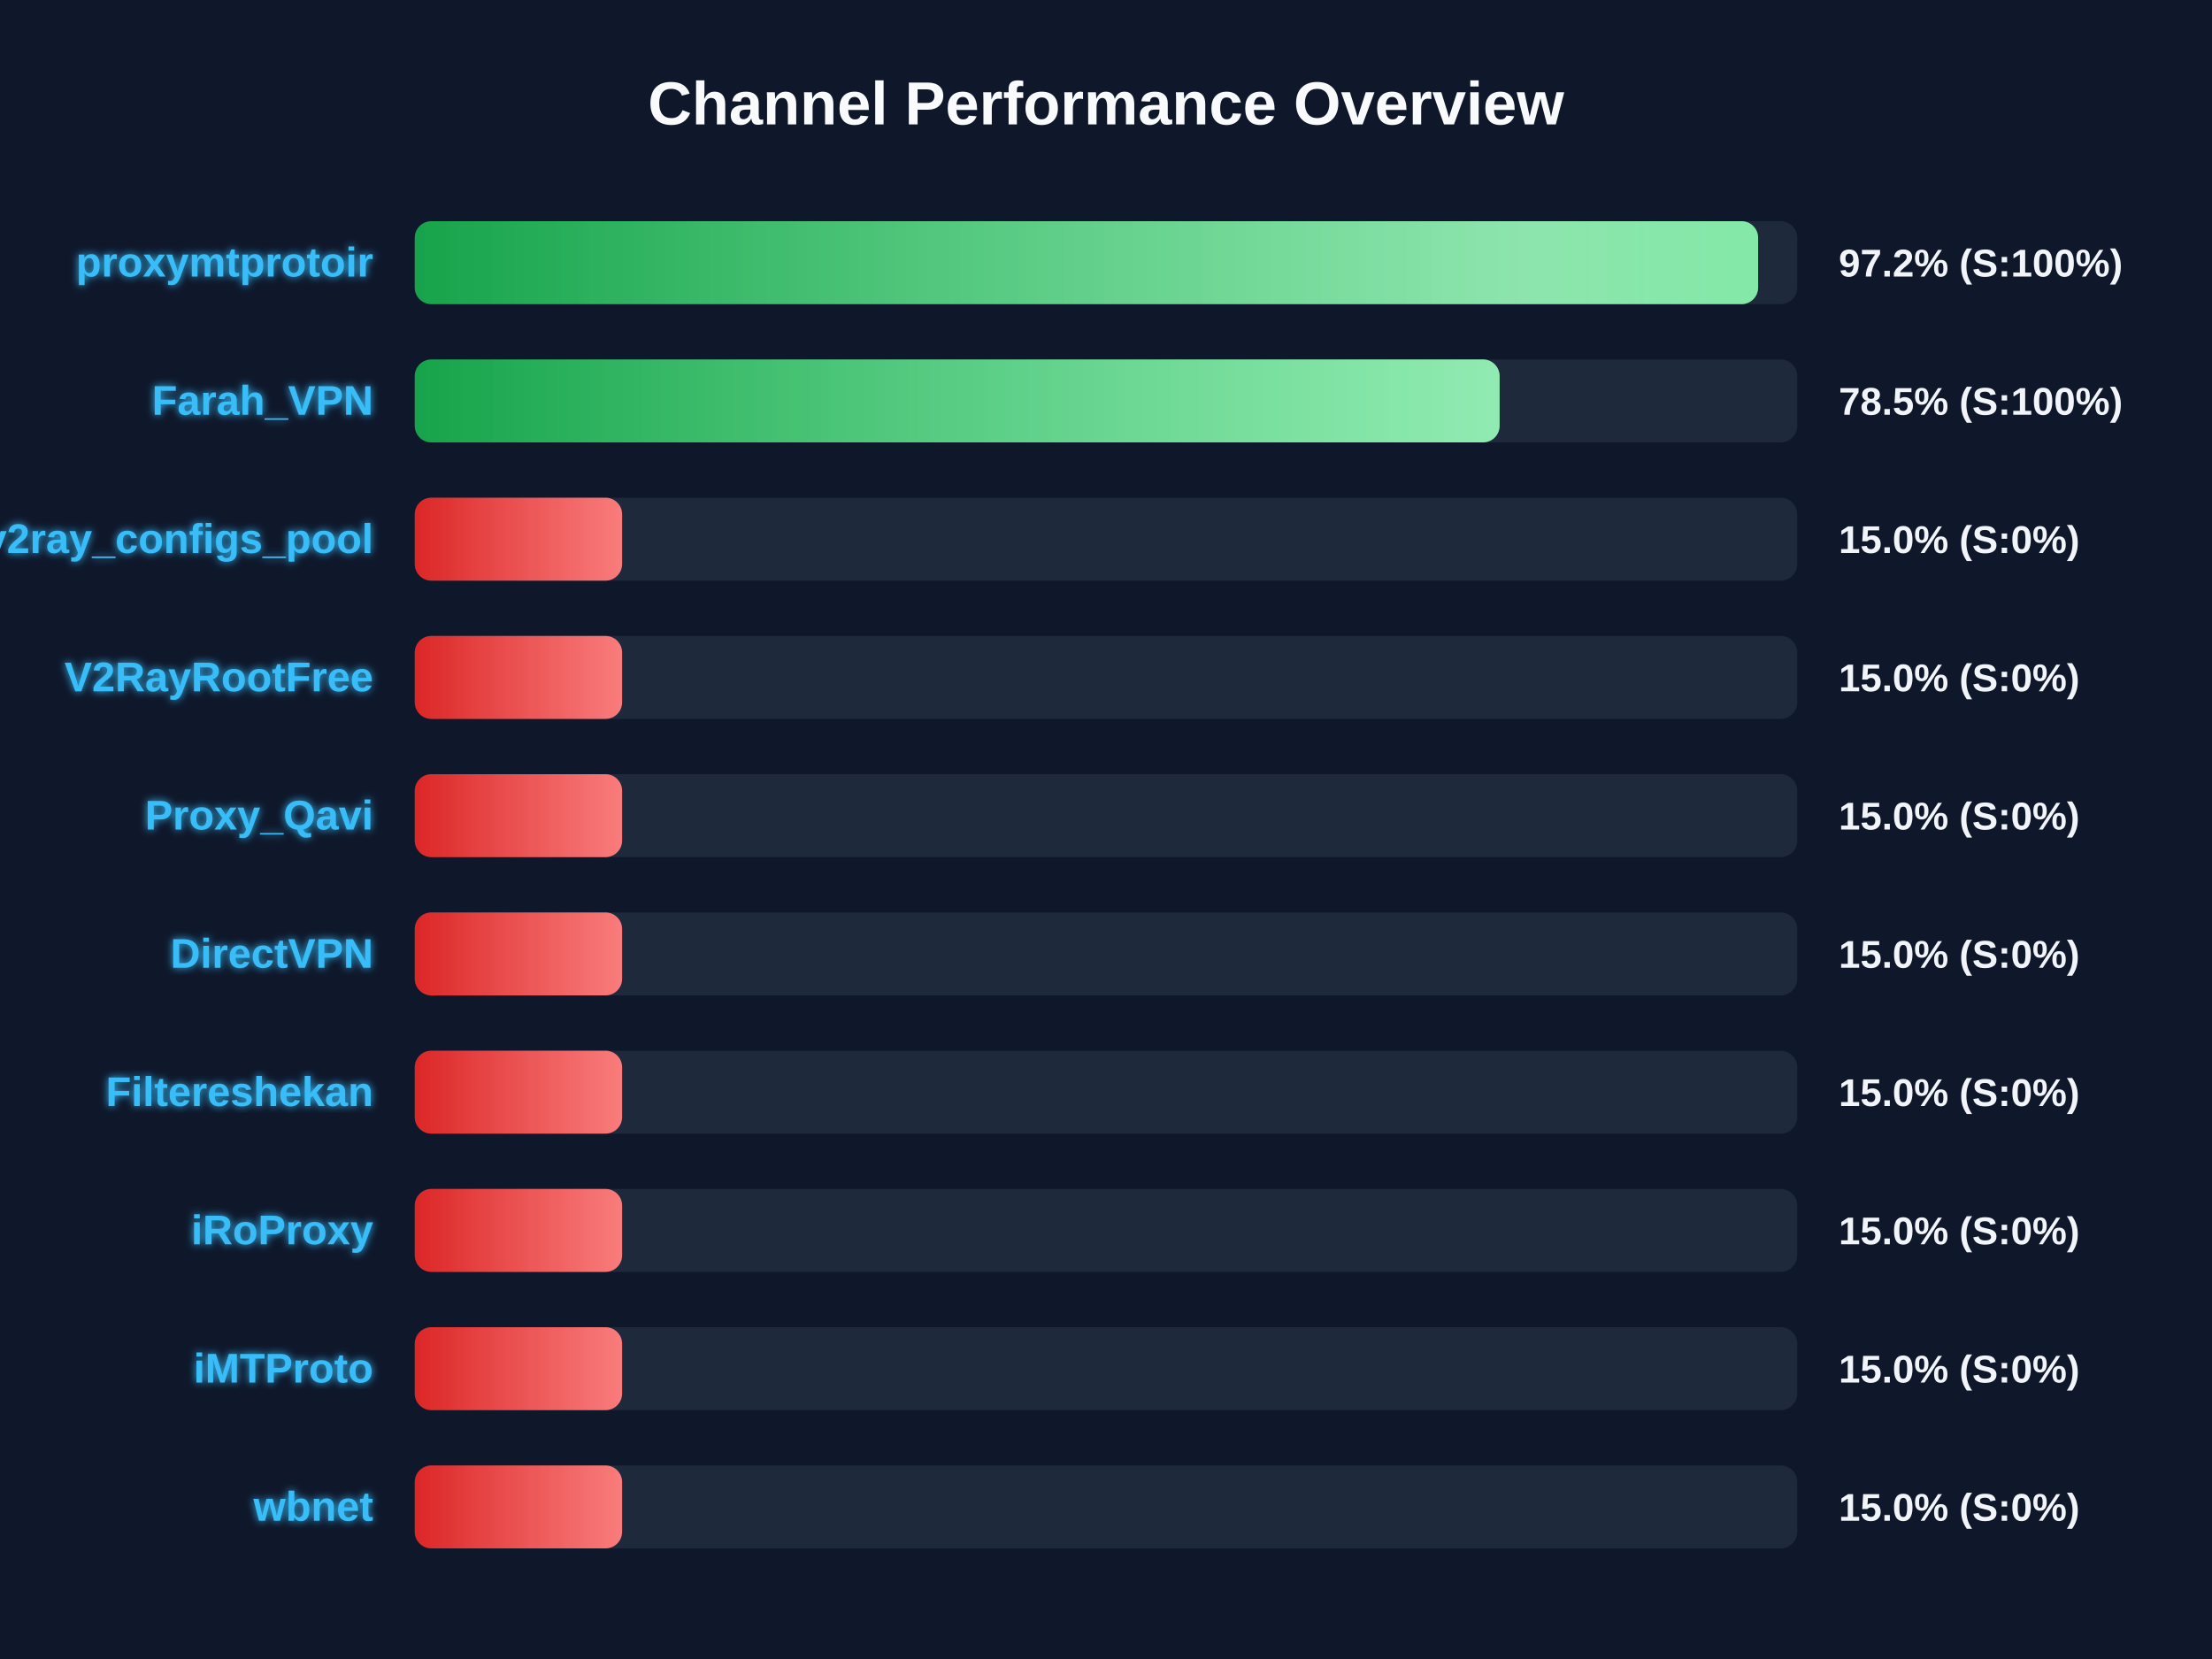
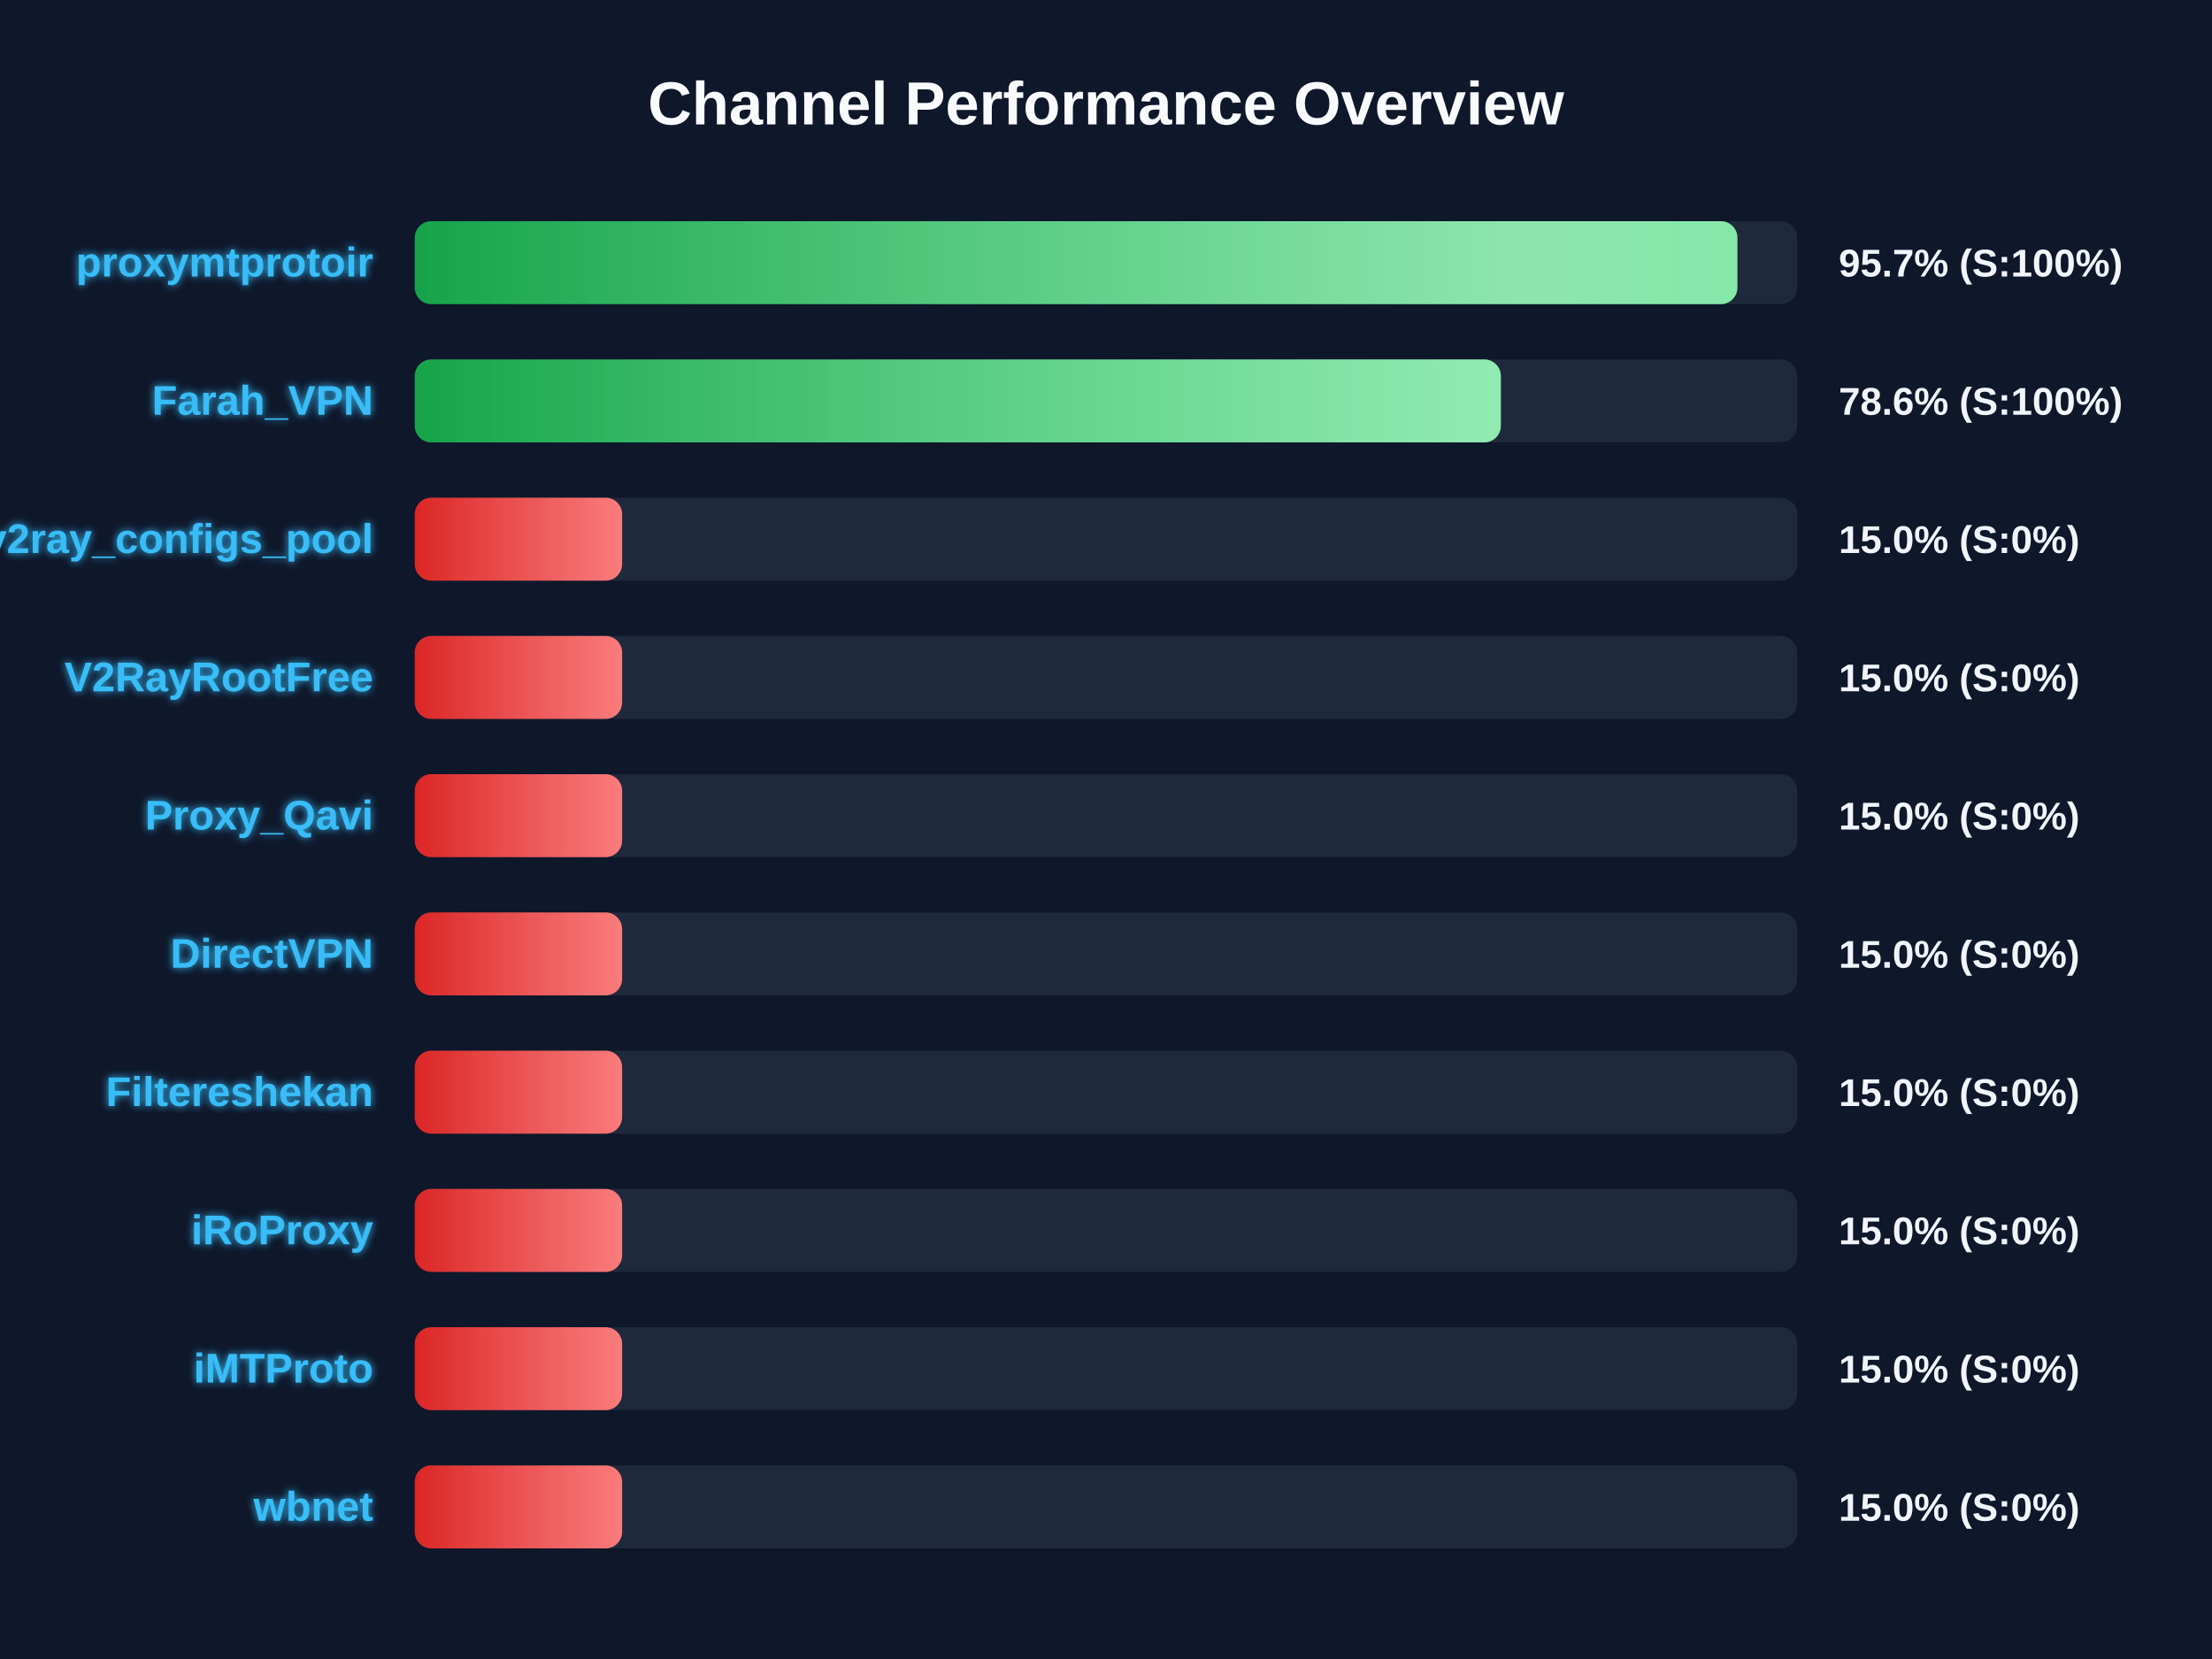
<svg xmlns="http://www.w3.org/2000/svg" width="800" height="600" version="1.1">
  <defs>
    <linearGradient id="grad-green" x1="0%" y1="0%" x2="100%" y2="0%">
      <stop offset="0%" stop-color="#16a34a" />
      <stop offset="100%" stop-color="#4ade80" />
    </linearGradient>
    <linearGradient id="grad-yellow" x1="0%" y1="0%" x2="100%" y2="0%">
      <stop offset="0%" stop-color="#ca8a04" />
      <stop offset="100%" stop-color="#fde047" />
    </linearGradient>
    <linearGradient id="grad-red" x1="0%" y1="0%" x2="100%" y2="0%">
      <stop offset="0%" stop-color="#dc2626" />
      <stop offset="100%" stop-color="#f87171" />
    </linearGradient>
    <linearGradient id="shimmer" x1="0%" y1="0%" x2="100%" y2="0%">
      <stop offset="0%" stop-color="rgba(255,255,255,0)" />
      <stop offset="50%" stop-color="rgba(255,255,255,0.4)" />
      <stop offset="100%" stop-color="rgba(255,255,255,0)" />
    </linearGradient>
    <filter id="glow" x="-20%" y="-20%" width="140%" height="140%">
      <feGaussianBlur stdDeviation="1.5" result="blur" />
      <feComposite in="SourceGraphic" in2="blur" operator="over" />
    </filter>
  </defs>
  <style>
        .bg-rect { fill: #0f172a; }
        .title { font: bold 22px 'Segoe UI', Arial, sans-serif; fill: #f8fafc; }
        .row { font: bold 15px 'Segoe UI', Arial, sans-serif; fill: #38bdf8; filter: url(#glow); }
        .score { font: bold 14px 'Segoe UI', Arial, sans-serif; fill: #f1f5f9; }
        @keyframes shimmer-anim {
            0% { transform: translateX(-100%); }
            100% { transform: translateX(200%); }
        }
        .shimmer-rect {
            animation: shimmer-anim 2.5s infinite linear;
        }
    </style>
  <rect width="100%" height="100%" class="bg-rect" />
  <text x="400" y="45" text-anchor="middle" class="title">Channel Performance Overview</text>
  <rect x="150" y="80" width="500" height="30" fill="#1e293b" rx="6" />
  <clipPath id="clip-0">
-     <rect x="150" y="80" width="485.85" height="30" rx="6" />
+     <rect x="150" y="80" width="478.35" height="30" rx="6" />
  </clipPath>
-   <rect x="150" y="80" width="485.85" height="30" fill="url(#grad-green)" rx="6" />
+   <rect x="150" y="80" width="478.35" height="30" fill="url(#grad-green)" rx="6" />
  <g clip-path="url(#clip-0)">
    <rect x="150" y="80" width="100%" height="30" fill="url(#shimmer)" class="shimmer-rect" />
  </g>
  <text x="135" y="100" text-anchor="end" class="row">proxymtprotoir</text>
-   <text x="665" y="100" text-anchor="start" class="score">97.2% (S:100%)</text>
+   <text x="665" y="100" text-anchor="start" class="score">95.7% (S:100%)</text>
  <rect x="150" y="130" width="500" height="30" fill="#1e293b" rx="6" />
  <clipPath id="clip-1">
-     <rect x="150" y="130" width="392.35" height="30" rx="6" />
+     <rect x="150" y="130" width="392.8" height="30" rx="6" />
  </clipPath>
-   <rect x="150" y="130" width="392.35" height="30" fill="url(#grad-green)" rx="6" />
+   <rect x="150" y="130" width="392.8" height="30" fill="url(#grad-green)" rx="6" />
  <g clip-path="url(#clip-1)">
    <rect x="150" y="130" width="100%" height="30" fill="url(#shimmer)" class="shimmer-rect" />
  </g>
  <text x="135" y="150" text-anchor="end" class="row">Farah_VPN</text>
-   <text x="665" y="150" text-anchor="start" class="score">78.5% (S:100%)</text>
+   <text x="665" y="150" text-anchor="start" class="score">78.6% (S:100%)</text>
  <rect x="150" y="180" width="500" height="30" fill="#1e293b" rx="6" />
  <clipPath id="clip-2">
    <rect x="150" y="180" width="75.0" height="30" rx="6" />
  </clipPath>
  <rect x="150" y="180" width="75.0" height="30" fill="url(#grad-red)" rx="6" />
  <g clip-path="url(#clip-2)">
    <rect x="150" y="180" width="100%" height="30" fill="url(#shimmer)" class="shimmer-rect" />
  </g>
  <text x="135" y="200" text-anchor="end" class="row">v2ray_configs_pool</text>
  <text x="665" y="200" text-anchor="start" class="score">15.0% (S:0%)</text>
  <rect x="150" y="230" width="500" height="30" fill="#1e293b" rx="6" />
  <clipPath id="clip-3">
    <rect x="150" y="230" width="75.0" height="30" rx="6" />
  </clipPath>
  <rect x="150" y="230" width="75.0" height="30" fill="url(#grad-red)" rx="6" />
  <g clip-path="url(#clip-3)">
    <rect x="150" y="230" width="100%" height="30" fill="url(#shimmer)" class="shimmer-rect" />
  </g>
  <text x="135" y="250" text-anchor="end" class="row">V2RayRootFree</text>
  <text x="665" y="250" text-anchor="start" class="score">15.0% (S:0%)</text>
  <rect x="150" y="280" width="500" height="30" fill="#1e293b" rx="6" />
  <clipPath id="clip-4">
    <rect x="150" y="280" width="75.0" height="30" rx="6" />
  </clipPath>
  <rect x="150" y="280" width="75.0" height="30" fill="url(#grad-red)" rx="6" />
  <g clip-path="url(#clip-4)">
    <rect x="150" y="280" width="100%" height="30" fill="url(#shimmer)" class="shimmer-rect" />
  </g>
  <text x="135" y="300" text-anchor="end" class="row">Proxy_Qavi</text>
  <text x="665" y="300" text-anchor="start" class="score">15.0% (S:0%)</text>
  <rect x="150" y="330" width="500" height="30" fill="#1e293b" rx="6" />
  <clipPath id="clip-5">
    <rect x="150" y="330" width="75.0" height="30" rx="6" />
  </clipPath>
  <rect x="150" y="330" width="75.0" height="30" fill="url(#grad-red)" rx="6" />
  <g clip-path="url(#clip-5)">
    <rect x="150" y="330" width="100%" height="30" fill="url(#shimmer)" class="shimmer-rect" />
  </g>
  <text x="135" y="350" text-anchor="end" class="row">DirectVPN</text>
  <text x="665" y="350" text-anchor="start" class="score">15.0% (S:0%)</text>
  <rect x="150" y="380" width="500" height="30" fill="#1e293b" rx="6" />
  <clipPath id="clip-6">
    <rect x="150" y="380" width="75.0" height="30" rx="6" />
  </clipPath>
  <rect x="150" y="380" width="75.0" height="30" fill="url(#grad-red)" rx="6" />
  <g clip-path="url(#clip-6)">
    <rect x="150" y="380" width="100%" height="30" fill="url(#shimmer)" class="shimmer-rect" />
  </g>
  <text x="135" y="400" text-anchor="end" class="row">Filtereshekan</text>
  <text x="665" y="400" text-anchor="start" class="score">15.0% (S:0%)</text>
  <rect x="150" y="430" width="500" height="30" fill="#1e293b" rx="6" />
  <clipPath id="clip-7">
    <rect x="150" y="430" width="75.0" height="30" rx="6" />
  </clipPath>
  <rect x="150" y="430" width="75.0" height="30" fill="url(#grad-red)" rx="6" />
  <g clip-path="url(#clip-7)">
    <rect x="150" y="430" width="100%" height="30" fill="url(#shimmer)" class="shimmer-rect" />
  </g>
  <text x="135" y="450" text-anchor="end" class="row">iRoProxy</text>
  <text x="665" y="450" text-anchor="start" class="score">15.0% (S:0%)</text>
  <rect x="150" y="480" width="500" height="30" fill="#1e293b" rx="6" />
  <clipPath id="clip-8">
    <rect x="150" y="480" width="75.0" height="30" rx="6" />
  </clipPath>
  <rect x="150" y="480" width="75.0" height="30" fill="url(#grad-red)" rx="6" />
  <g clip-path="url(#clip-8)">
    <rect x="150" y="480" width="100%" height="30" fill="url(#shimmer)" class="shimmer-rect" />
  </g>
  <text x="135" y="500" text-anchor="end" class="row">iMTProto</text>
  <text x="665" y="500" text-anchor="start" class="score">15.0% (S:0%)</text>
  <rect x="150" y="530" width="500" height="30" fill="#1e293b" rx="6" />
  <clipPath id="clip-9">
    <rect x="150" y="530" width="75.0" height="30" rx="6" />
  </clipPath>
  <rect x="150" y="530" width="75.0" height="30" fill="url(#grad-red)" rx="6" />
  <g clip-path="url(#clip-9)">
    <rect x="150" y="530" width="100%" height="30" fill="url(#shimmer)" class="shimmer-rect" />
  </g>
  <text x="135" y="550" text-anchor="end" class="row">wbnet</text>
  <text x="665" y="550" text-anchor="start" class="score">15.0% (S:0%)</text>
</svg>
